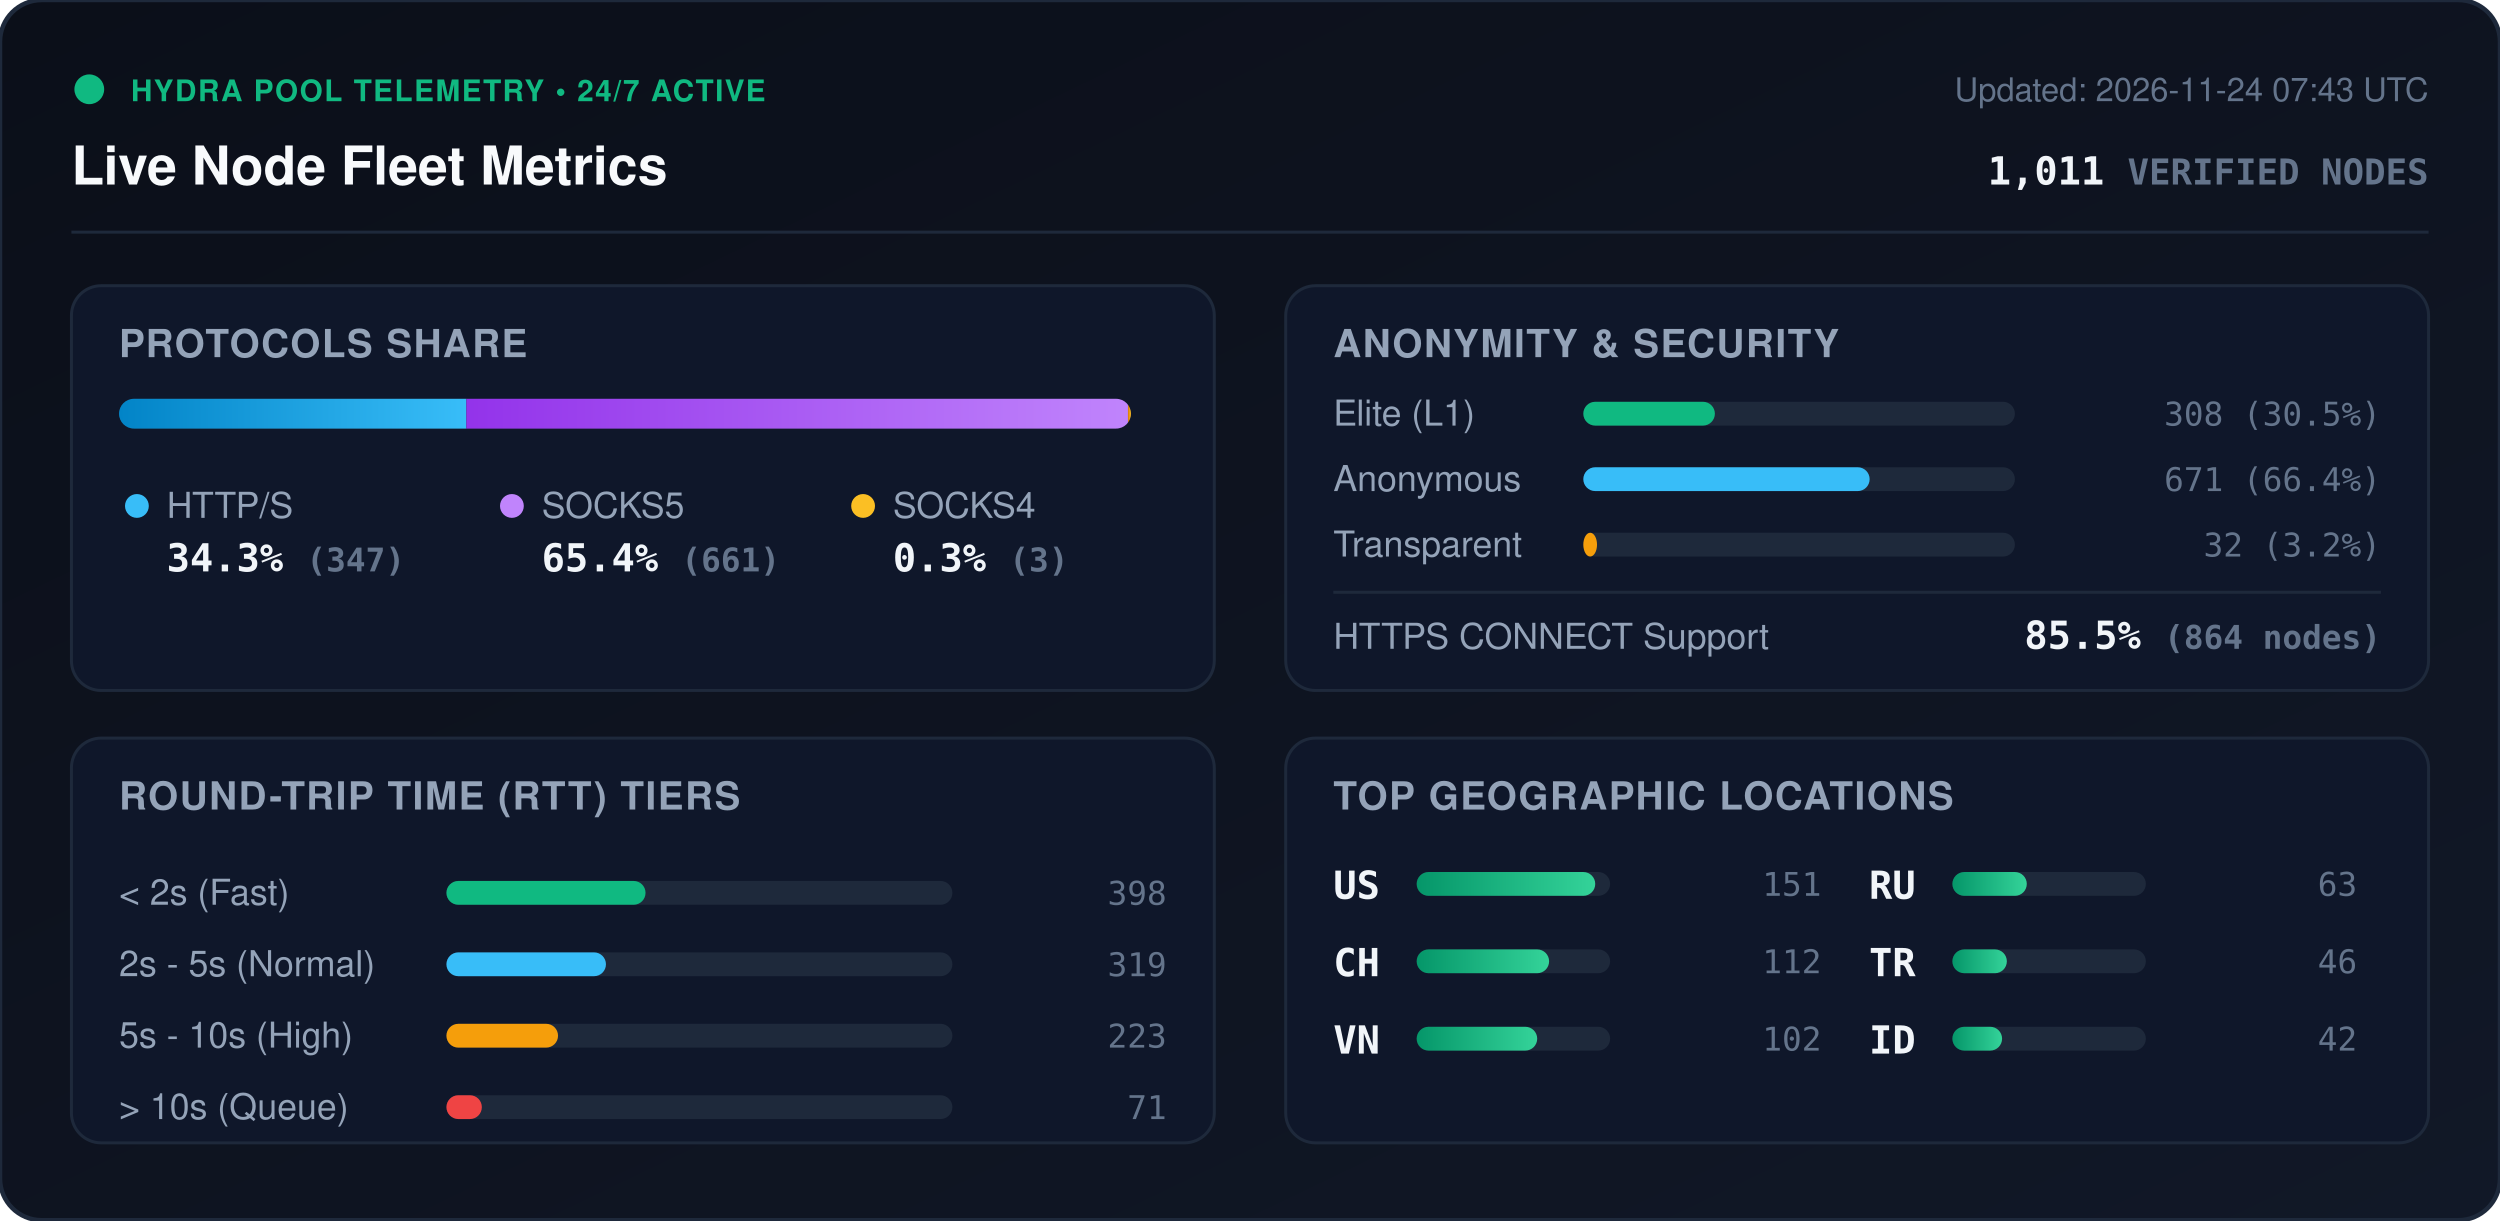
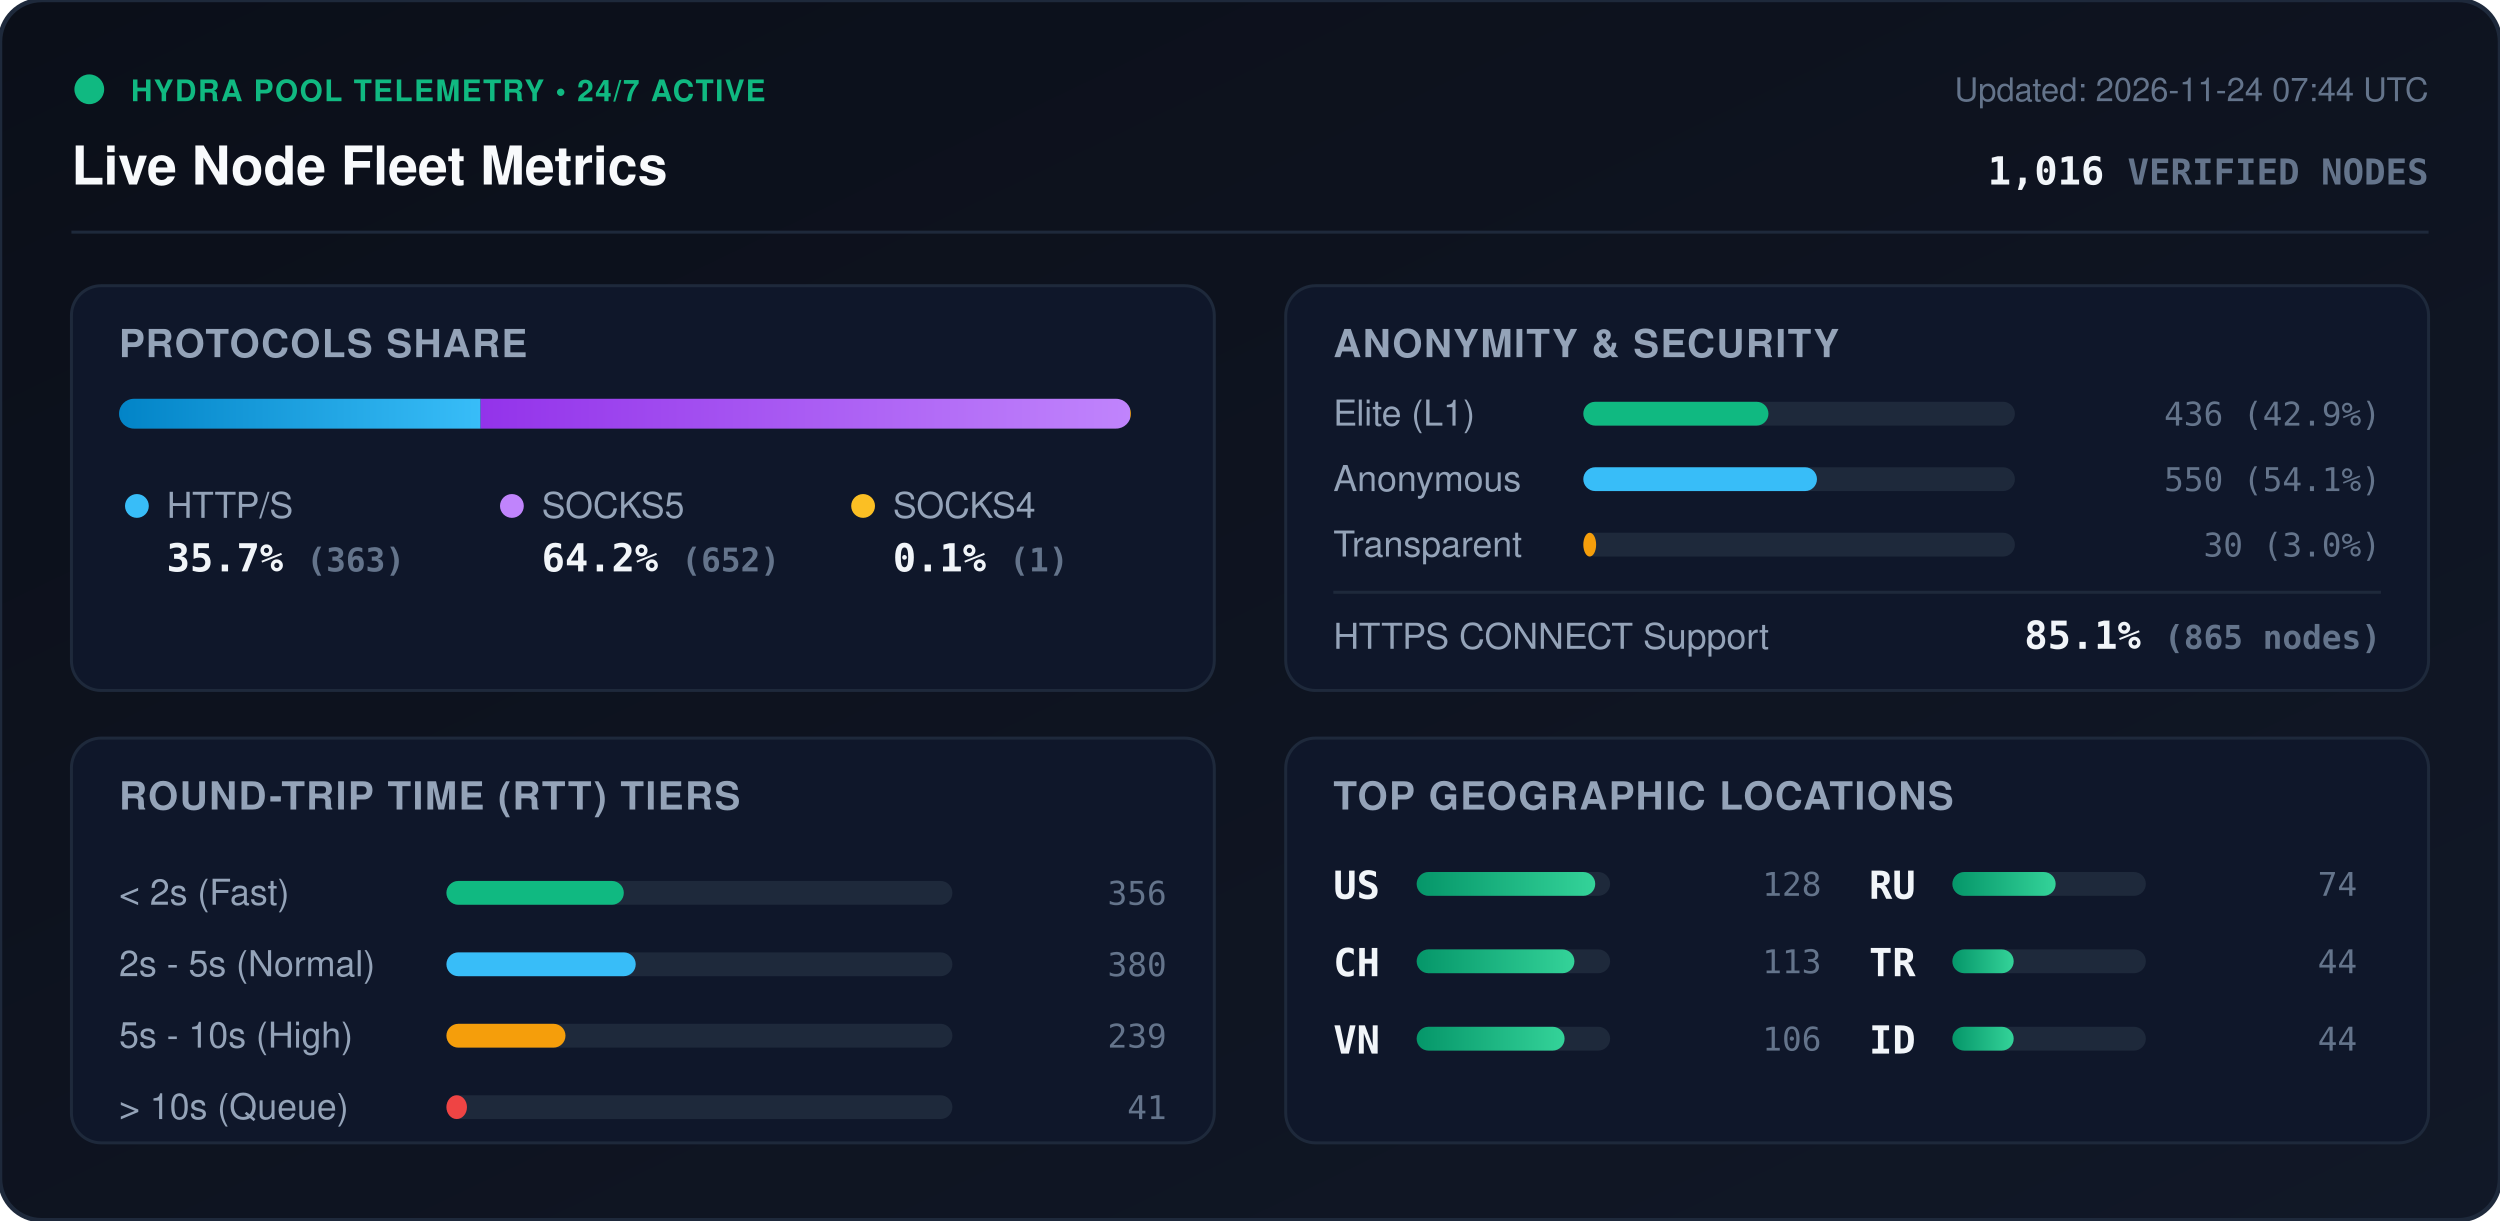
<svg xmlns="http://www.w3.org/2000/svg" viewBox="0 0 840 410" width="840" height="410" style="max-width: 100%; height: auto;">
  <defs>
    <linearGradient id="bg" x1="0%" y1="0%" x2="100%" y2="100%">
      <stop offset="0%" stop-color="#0b0f19" />
      <stop offset="100%" stop-color="#111827" />
    </linearGradient>
    <linearGradient id="bar-http" x1="0%" y1="0%" x2="100%" y2="0%">
      <stop offset="0%" stop-color="#0284c7" />
      <stop offset="100%" stop-color="#38bdf8" />
    </linearGradient>
    <linearGradient id="bar-socks5" x1="0%" y1="0%" x2="100%" y2="0%">
      <stop offset="0%" stop-color="#9333ea" />
      <stop offset="100%" stop-color="#c084fc" />
    </linearGradient>
    <linearGradient id="bar-socks4" x1="0%" y1="0%" x2="100%" y2="0%">
      <stop offset="0%" stop-color="#d97706" />
      <stop offset="100%" stop-color="#fbbf24" />
    </linearGradient>
    <linearGradient id="bar-green" x1="0%" y1="0%" x2="100%" y2="0%">
      <stop offset="0%" stop-color="#059669" />
      <stop offset="100%" stop-color="#34d399" />
    </linearGradient>
    <clipPath id="prog-track-clip">
      <rect width="340.0" height="10" rx="5" />
    </clipPath>
    <style>
      .title { font: 700 18px -apple-system, BlinkMacSystemFont, 'Segoe UI', Helvetica, Arial, sans-serif; fill: #f8fafc; }
      .sub { font: 500 11px -apple-system, BlinkMacSystemFont, 'Segoe UI', Helvetica, Arial, sans-serif; fill: #64748b; }
      .section-hdr { font: 600 13px -apple-system, BlinkMacSystemFont, 'Segoe UI', Helvetica, Arial, sans-serif; fill: #94a3b8; letter-spacing: 0.5px; }
      .metric-val { font: 700 13px -apple-system, BlinkMacSystemFont, 'Segoe UI', Helvetica, Arial, sans-serif; fill: #f1f5f9; }
      .metric-lbl { font: 500 12px -apple-system, BlinkMacSystemFont, 'Segoe UI', Helvetica, Arial, sans-serif; fill: #94a3b8; }
      .badge-txt { font: 700 10px -apple-system, BlinkMacSystemFont, 'Segoe UI', Helvetica, Arial, sans-serif; fill: #10b981; letter-spacing: 0.5px; }
      .mono { font-family: ui-monospace, SFMono-Regular, Menlo, Monaco, Consolas, monospace; }
      .pulse { animation: beacon 2s infinite ease-in-out; }
      @keyframes beacon { 0%, 100% { opacity: 1; } 50% { opacity: 0.35; } }
    </style>
  </defs>
  <rect width="840" height="410" rx="14" fill="url(#bg)" stroke="#1e293b" stroke-width="1.5" />
  <g transform="translate(24, 24)">
    <circle cx="6" cy="6" r="5" fill="#10b981" class="pulse" />
    <text x="20" y="10" class="badge-txt">HYDRA POOL TELEMETRY • 24/7 ACTIVE</text>
    <text x="0" y="38" class="title">Live Node Fleet Metrics</text>
-     <text x="792" y="10" text-anchor="end" class="sub">Updated: 2026-11-24 07:43 UTC</text>
-     <text x="792" y="38" text-anchor="end" class="metric-val mono" fill="#38bdf8">1,011 <tspan font-size="12" fill="#64748b">VERIFIED NODES</tspan>
+     <text x="792" y="10" text-anchor="end" class="sub">Updated: 2026-11-24 07:44 UTC</text>
+     <text x="792" y="38" text-anchor="end" class="metric-val mono" fill="#38bdf8">1,016 <tspan font-size="12" fill="#64748b">VERIFIED NODES</tspan>
    </text>
  </g>
  <line x1="24" y1="78" x2="816" y2="78" stroke="#1e293b" stroke-width="1" />
  <g transform="translate(24, 96)">
    <rect width="384" height="136" rx="10" fill="#0f172a" stroke="#1e293b" />
    <text x="16" y="24" class="section-hdr">PROTOCOLS SHARE</text>
    <g transform="translate(16, 38)">
      <rect width="340.0" height="10" rx="5" fill="#1e293b" />
      <g clip-path="url(#prog-track-clip)">
-         <rect x="0" width="116.7" height="10" fill="url(#bar-http)" />
-         <rect x="116.7" width="222.3" height="10" fill="url(#bar-socks5)" />
-         <rect x="339.0" width="1.0" height="10" fill="url(#bar-socks4)" />
+         <rect x="0" width="121.5" height="10" fill="url(#bar-http)" />
+         <rect x="121.5" width="218.2" height="10" fill="url(#bar-socks5)" />
+         <rect x="339.7" width="0.3" height="10" fill="url(#bar-socks4)" />
      </g>
    </g>
    <g transform="translate(16, 68)">
      <circle cx="6" cy="6" r="4" fill="#38bdf8" />
      <text x="16" y="10" class="metric-lbl">HTTP/S</text>
-       <text x="16" y="28" class="metric-val mono">34.3% <tspan font-size="11" fill="#64748b">(347)</tspan>
+       <text x="16" y="28" class="metric-val mono">35.7% <tspan font-size="11" fill="#64748b">(363)</tspan>
      </text>
      <circle cx="132" cy="6" r="4" fill="#c084fc" />
      <text x="142" y="10" class="metric-lbl">SOCKS5</text>
-       <text x="142" y="28" class="metric-val mono">65.4% <tspan font-size="11" fill="#64748b">(661)</tspan>
+       <text x="142" y="28" class="metric-val mono">64.2% <tspan font-size="11" fill="#64748b">(652)</tspan>
      </text>
      <circle cx="250" cy="6" r="4" fill="#fbbf24" />
      <text x="260" y="10" class="metric-lbl">SOCKS4</text>
-       <text x="260" y="28" class="metric-val mono">0.3% <tspan font-size="11" fill="#64748b">(3)</tspan>
+       <text x="260" y="28" class="metric-val mono">0.1% <tspan font-size="11" fill="#64748b">(1)</tspan>
      </text>
    </g>
  </g>
  <g transform="translate(432, 96)">
    <rect width="384" height="136" rx="10" fill="#0f172a" stroke="#1e293b" />
    <text x="16" y="24" class="section-hdr">ANONYMITY &amp; SECURITY</text>
    <text x="16" y="47" class="metric-lbl">Elite (L1)</text>
    <rect x="100" y="39" width="145.0" height="8" rx="4" fill="#1e293b" />
-     <rect x="100" y="39" width="44.2" height="8" rx="4" fill="#10b981" />
-     <text x="368" y="47" text-anchor="end" class="mono sub" fill="#e2e8f0">308 (30.5%)</text>
+     <rect x="100" y="39" width="62.2" height="8" rx="4" fill="#10b981" />
+     <text x="368" y="47" text-anchor="end" class="mono sub" fill="#e2e8f0">436 (42.9%)</text>
    <text x="16" y="69" class="metric-lbl">Anonymous</text>
    <rect x="100" y="61" width="145.0" height="8" rx="4" fill="#1e293b" />
-     <rect x="100" y="61" width="96.2" height="8" rx="4" fill="#38bdf8" />
-     <text x="368" y="69" text-anchor="end" class="mono sub" fill="#e2e8f0">671 (66.4%)</text>
+     <rect x="100" y="61" width="78.5" height="8" rx="4" fill="#38bdf8" />
+     <text x="368" y="69" text-anchor="end" class="mono sub" fill="#e2e8f0">550 (54.1%)</text>
    <text x="16" y="91" class="metric-lbl">Transparent</text>
    <rect x="100" y="83" width="145.0" height="8" rx="4" fill="#1e293b" />
-     <rect x="100" y="83" width="4.6" height="8" rx="4" fill="#f59e0b" />
-     <text x="368" y="91" text-anchor="end" class="mono sub" fill="#e2e8f0">32 (3.2%)</text>
+     <rect x="100" y="83" width="4.3" height="8" rx="4" fill="#f59e0b" />
+     <text x="368" y="91" text-anchor="end" class="mono sub" fill="#e2e8f0">30 (3.0%)</text>
    <line x1="16" y1="103" x2="368" y2="103" stroke="#1e293b" stroke-width="1" />
    <text x="16" y="122" class="metric-lbl">HTTPS CONNECT Support</text>
-     <text x="368" y="122" text-anchor="end" class="metric-val mono" fill="#34d399">85.5% <tspan font-size="11" fill="#64748b">(864 nodes)</tspan>
+     <text x="368" y="122" text-anchor="end" class="metric-val mono" fill="#34d399">85.1% <tspan font-size="11" fill="#64748b">(865 nodes)</tspan>
    </text>
  </g>
  <g transform="translate(24, 248)">
    <rect width="384" height="136" rx="10" fill="#0f172a" stroke="#1e293b" />
    <text x="16" y="24" class="section-hdr">ROUND-TRIP TIME (RTT) TIERS</text>
    <g transform="translate(16, 42)">
      <text x="0" y="14" class="metric-lbl">&lt; 2s (Fast)</text>
      <rect x="110" y="6" width="170" height="8" rx="4" fill="#1e293b" />
-       <rect x="110" y="6" width="66.9" height="8" rx="4" fill="#10b981" />
-       <text x="352" y="14" text-anchor="end" class="mono sub">398</text>
+       <rect x="110" y="6" width="59.6" height="8" rx="4" fill="#10b981" />
+       <text x="352" y="14" text-anchor="end" class="mono sub">356</text>
      <text x="0" y="38" class="metric-lbl">2s - 5s (Normal)</text>
      <rect x="110" y="30" width="170" height="8" rx="4" fill="#1e293b" />
-       <rect x="110" y="30" width="53.6" height="8" rx="4" fill="#38bdf8" />
-       <text x="352" y="38" text-anchor="end" class="mono sub">319</text>
+       <rect x="110" y="30" width="63.6" height="8" rx="4" fill="#38bdf8" />
+       <text x="352" y="38" text-anchor="end" class="mono sub">380</text>
      <text x="0" y="62" class="metric-lbl">5s - 10s (High)</text>
      <rect x="110" y="54" width="170" height="8" rx="4" fill="#1e293b" />
-       <rect x="110" y="54" width="37.5" height="8" rx="4" fill="#f59e0b" />
-       <text x="352" y="62" text-anchor="end" class="mono sub">223</text>
+       <rect x="110" y="54" width="40.0" height="8" rx="4" fill="#f59e0b" />
+       <text x="352" y="62" text-anchor="end" class="mono sub">239</text>
      <text x="0" y="86" class="metric-lbl">&gt; 10s (Queue)</text>
      <rect x="110" y="78" width="170" height="8" rx="4" fill="#1e293b" />
-       <rect x="110" y="78" width="11.9" height="8" rx="4" fill="#ef4444" />
-       <text x="352" y="86" text-anchor="end" class="mono sub">71</text>
+       <rect x="110" y="78" width="6.9" height="8" rx="4" fill="#ef4444" />
+       <text x="352" y="86" text-anchor="end" class="mono sub">41</text>
    </g>
  </g>
  <g transform="translate(432, 248)">
    <rect width="384" height="136" rx="10" fill="#0f172a" stroke="#1e293b" />
    <text x="16" y="24" class="section-hdr">TOP GEOGRAPHIC LOCATIONS</text>
    <g transform="translate(16, 42)">
      <g transform="translate(0, 0)">
        <text x="0" y="12" class="mono metric-val" font-size="12">US</text>
        <rect x="28" y="3" width="65" height="8" rx="4" fill="#1e293b" />
        <rect x="28" y="3" width="60.0" height="8" rx="4" fill="url(#bar-green)" />
-         <text x="164" y="11" text-anchor="end" class="mono sub">151</text>
+         <text x="164" y="11" text-anchor="end" class="mono sub">128</text>
      </g>
      <g transform="translate(0, 26)">
        <text x="0" y="12" class="mono metric-val" font-size="12">CH</text>
        <rect x="28" y="3" width="65" height="8" rx="4" fill="#1e293b" />
-         <rect x="28" y="3" width="44.5" height="8" rx="4" fill="url(#bar-green)" />
-         <text x="164" y="11" text-anchor="end" class="mono sub">112</text>
+         <rect x="28" y="3" width="53.0" height="8" rx="4" fill="url(#bar-green)" />
+         <text x="164" y="11" text-anchor="end" class="mono sub">113</text>
      </g>
      <g transform="translate(0, 52)">
        <text x="0" y="12" class="mono metric-val" font-size="12">VN</text>
        <rect x="28" y="3" width="65" height="8" rx="4" fill="#1e293b" />
-         <rect x="28" y="3" width="40.5" height="8" rx="4" fill="url(#bar-green)" />
-         <text x="164" y="11" text-anchor="end" class="mono sub">102</text>
+         <rect x="28" y="3" width="49.7" height="8" rx="4" fill="url(#bar-green)" />
+         <text x="164" y="11" text-anchor="end" class="mono sub">106</text>
      </g>
      <g transform="translate(180, 0)">
        <text x="0" y="12" class="mono metric-val" font-size="12">RU</text>
        <rect x="28" y="3" width="65" height="8" rx="4" fill="#1e293b" />
-         <rect x="28" y="3" width="25.0" height="8" rx="4" fill="url(#bar-green)" />
-         <text x="164" y="11" text-anchor="end" class="mono sub">63</text>
+         <rect x="28" y="3" width="34.7" height="8" rx="4" fill="url(#bar-green)" />
+         <text x="164" y="11" text-anchor="end" class="mono sub">74</text>
      </g>
      <g transform="translate(180, 26)">
        <text x="0" y="12" class="mono metric-val" font-size="12">TR</text>
        <rect x="28" y="3" width="65" height="8" rx="4" fill="#1e293b" />
-         <rect x="28" y="3" width="18.3" height="8" rx="4" fill="url(#bar-green)" />
-         <text x="164" y="11" text-anchor="end" class="mono sub">46</text>
+         <rect x="28" y="3" width="20.6" height="8" rx="4" fill="url(#bar-green)" />
+         <text x="164" y="11" text-anchor="end" class="mono sub">44</text>
      </g>
      <g transform="translate(180, 52)">
        <text x="0" y="12" class="mono metric-val" font-size="12">ID</text>
        <rect x="28" y="3" width="65" height="8" rx="4" fill="#1e293b" />
-         <rect x="28" y="3" width="16.7" height="8" rx="4" fill="url(#bar-green)" />
-         <text x="164" y="11" text-anchor="end" class="mono sub">42</text>
+         <rect x="28" y="3" width="20.6" height="8" rx="4" fill="url(#bar-green)" />
+         <text x="164" y="11" text-anchor="end" class="mono sub">44</text>
      </g>
    </g>
  </g>
</svg>
